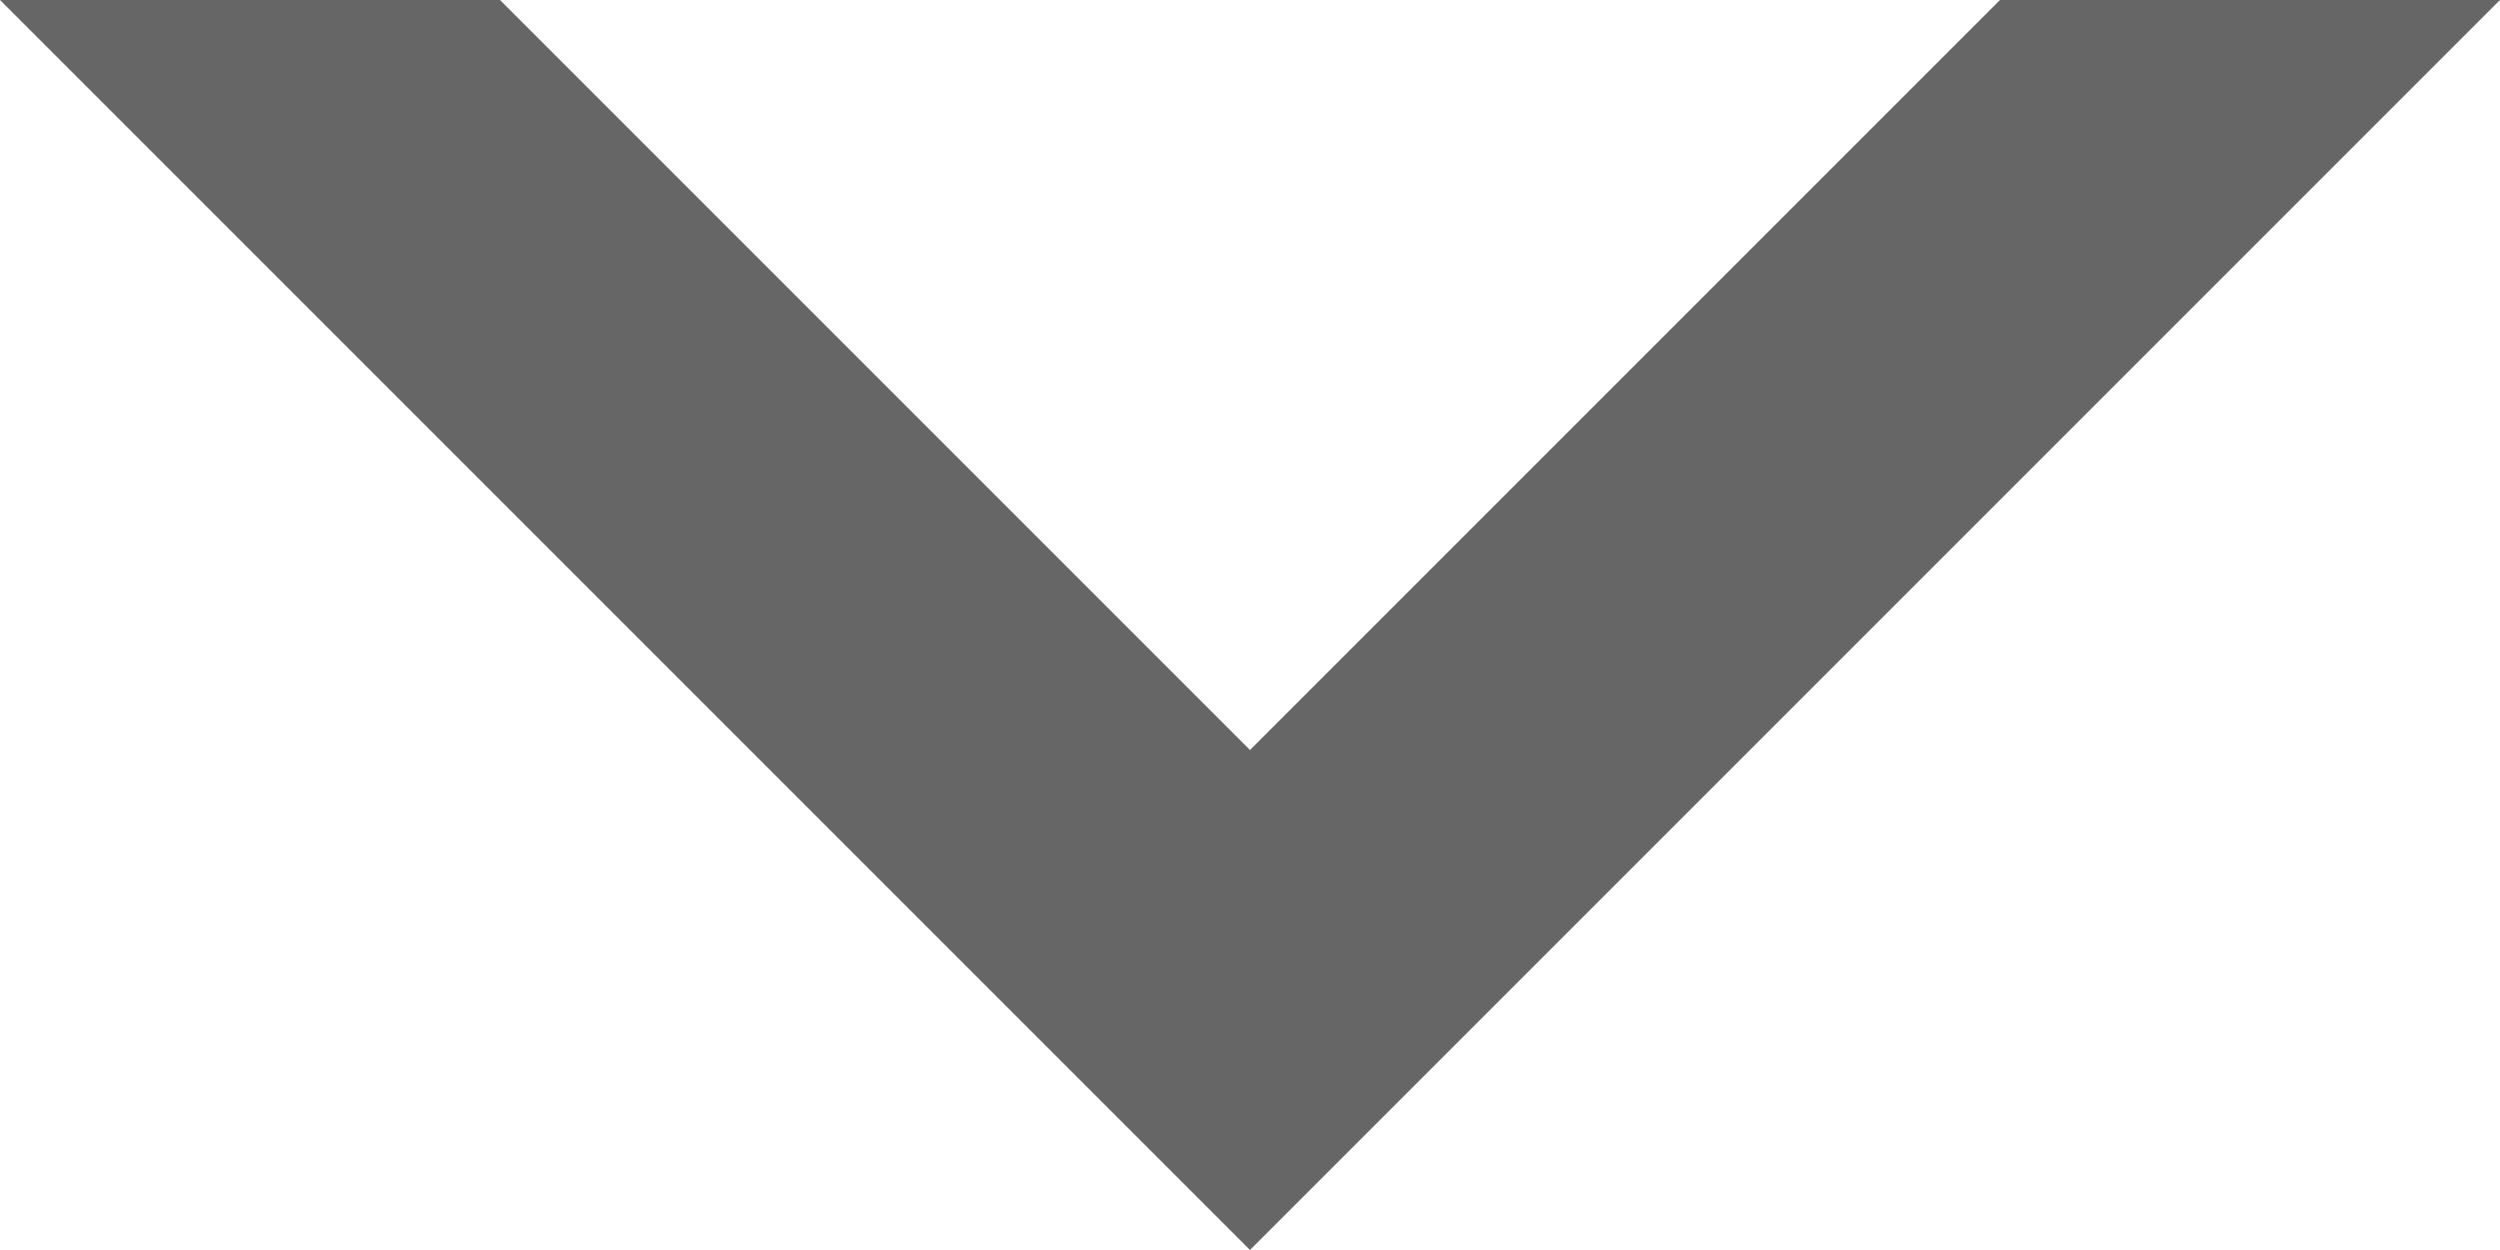
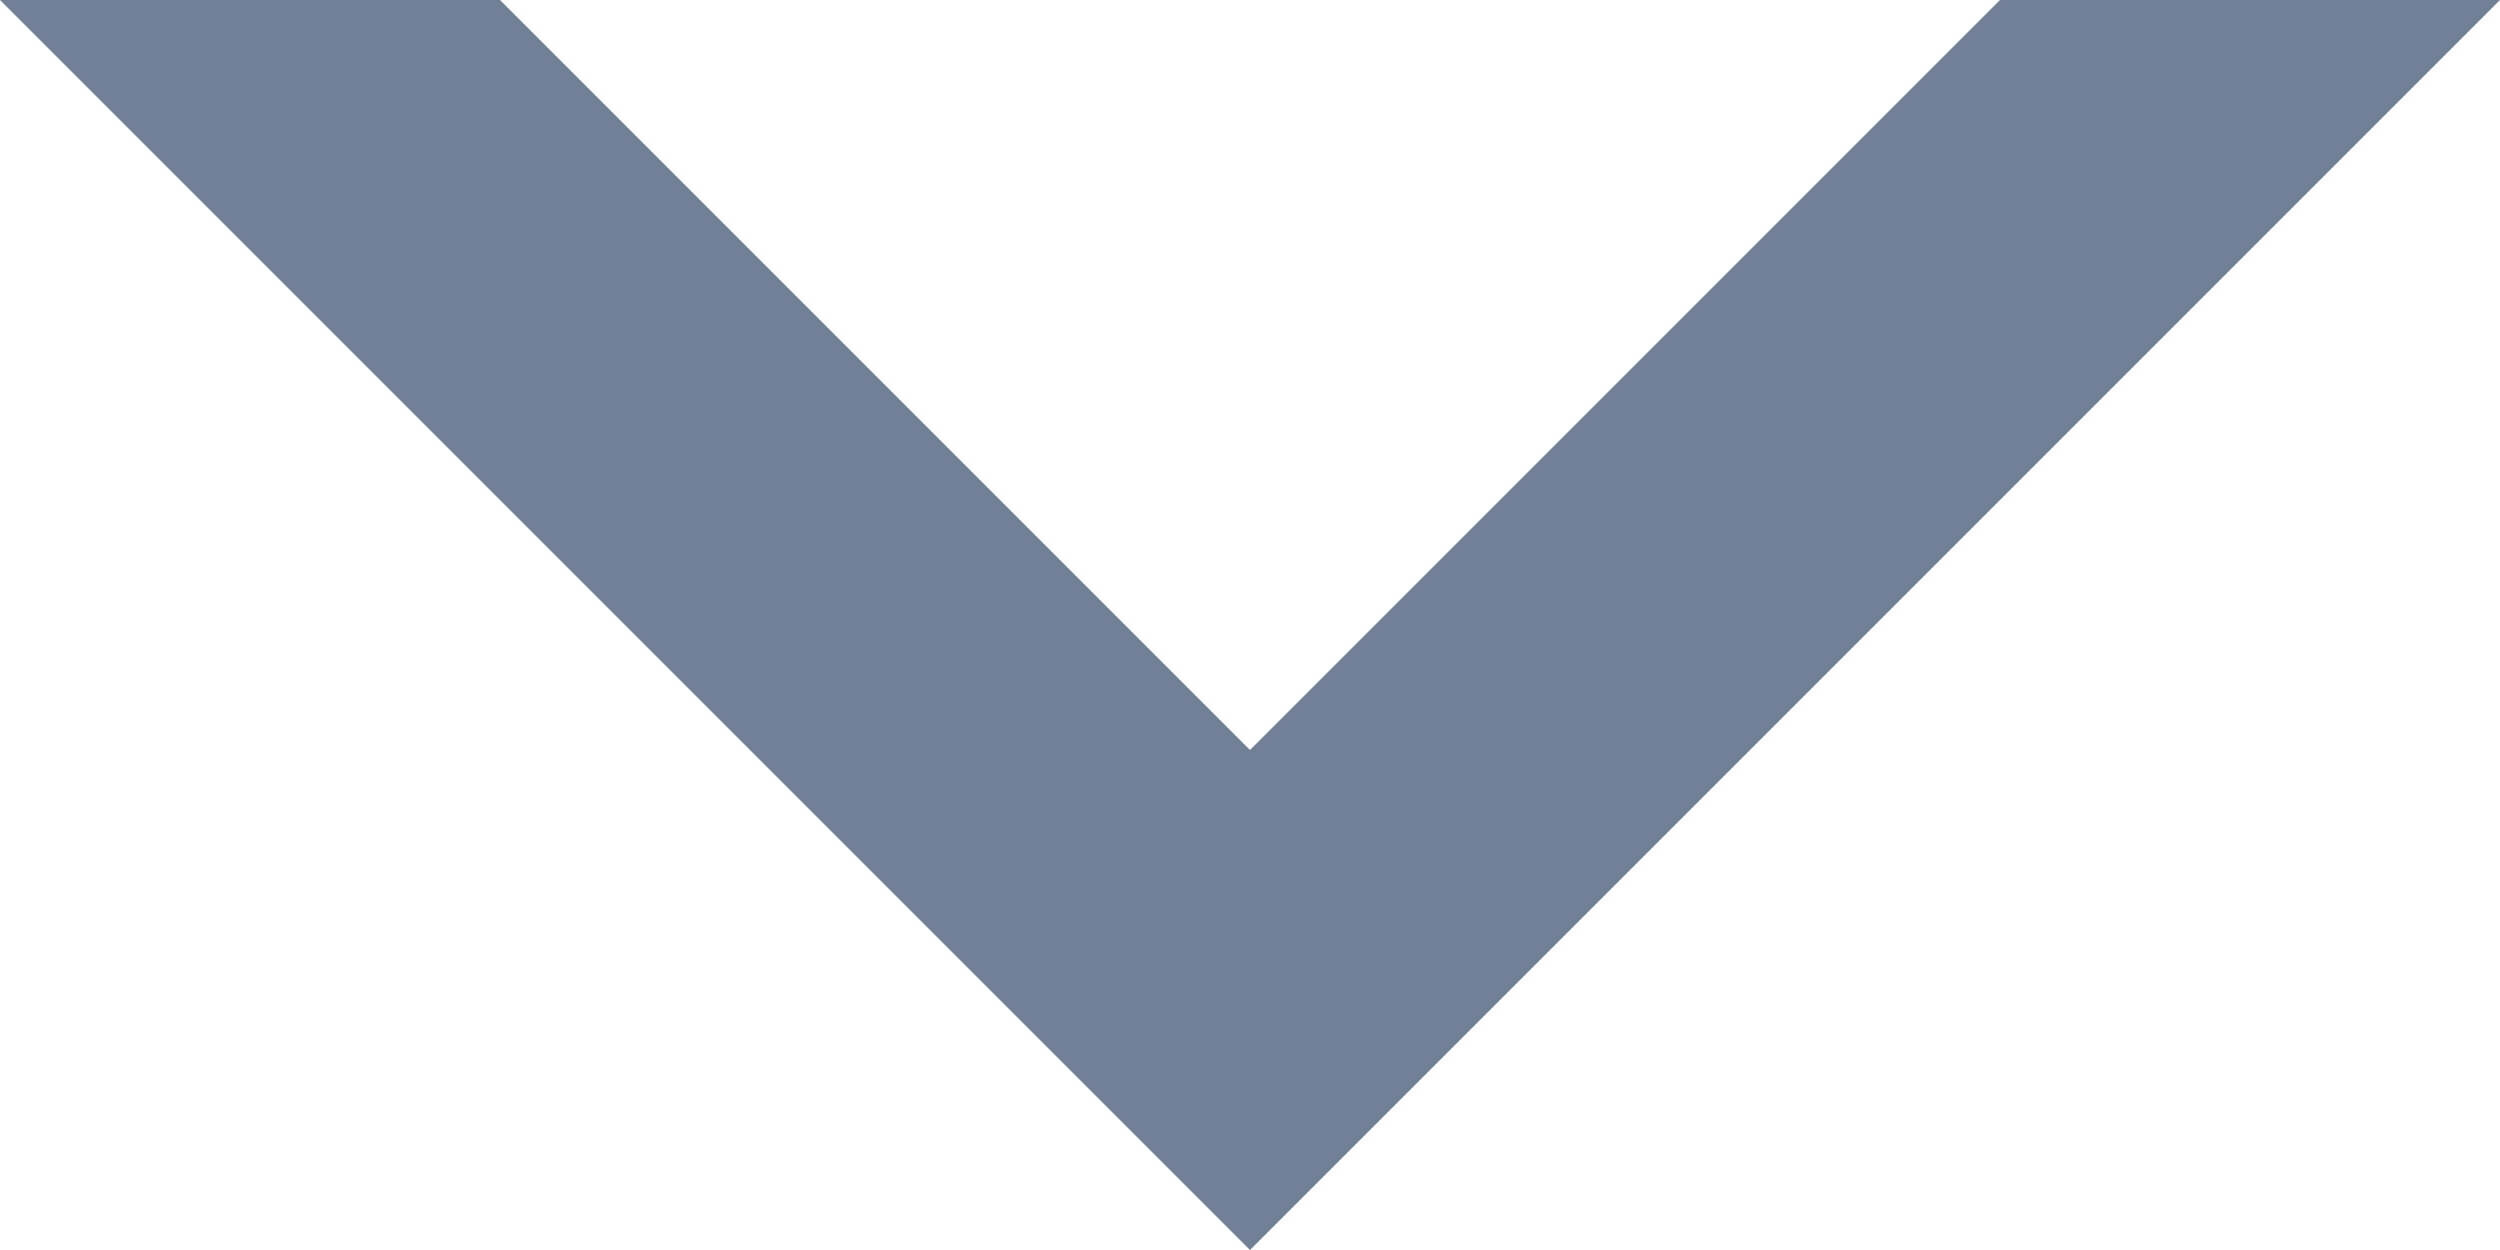
- <svg xmlns="http://www.w3.org/2000/svg" width="10" height="5" viewBox="0 0 10 5">
-   <path fill="#666" fill-rule="evenodd" d="M10 0L5 5 0 0h2l3 3 3-3z" />
+ <svg xmlns="http://www.w3.org/2000/svg" width="10" height="5" viewBox="0 0 10 5" fill="none">
+   <path fill-rule="evenodd" clip-rule="evenodd" d="M10 0L5 5L0 0H2L5 3L8 0H10Z" fill="#718096" />
</svg>
